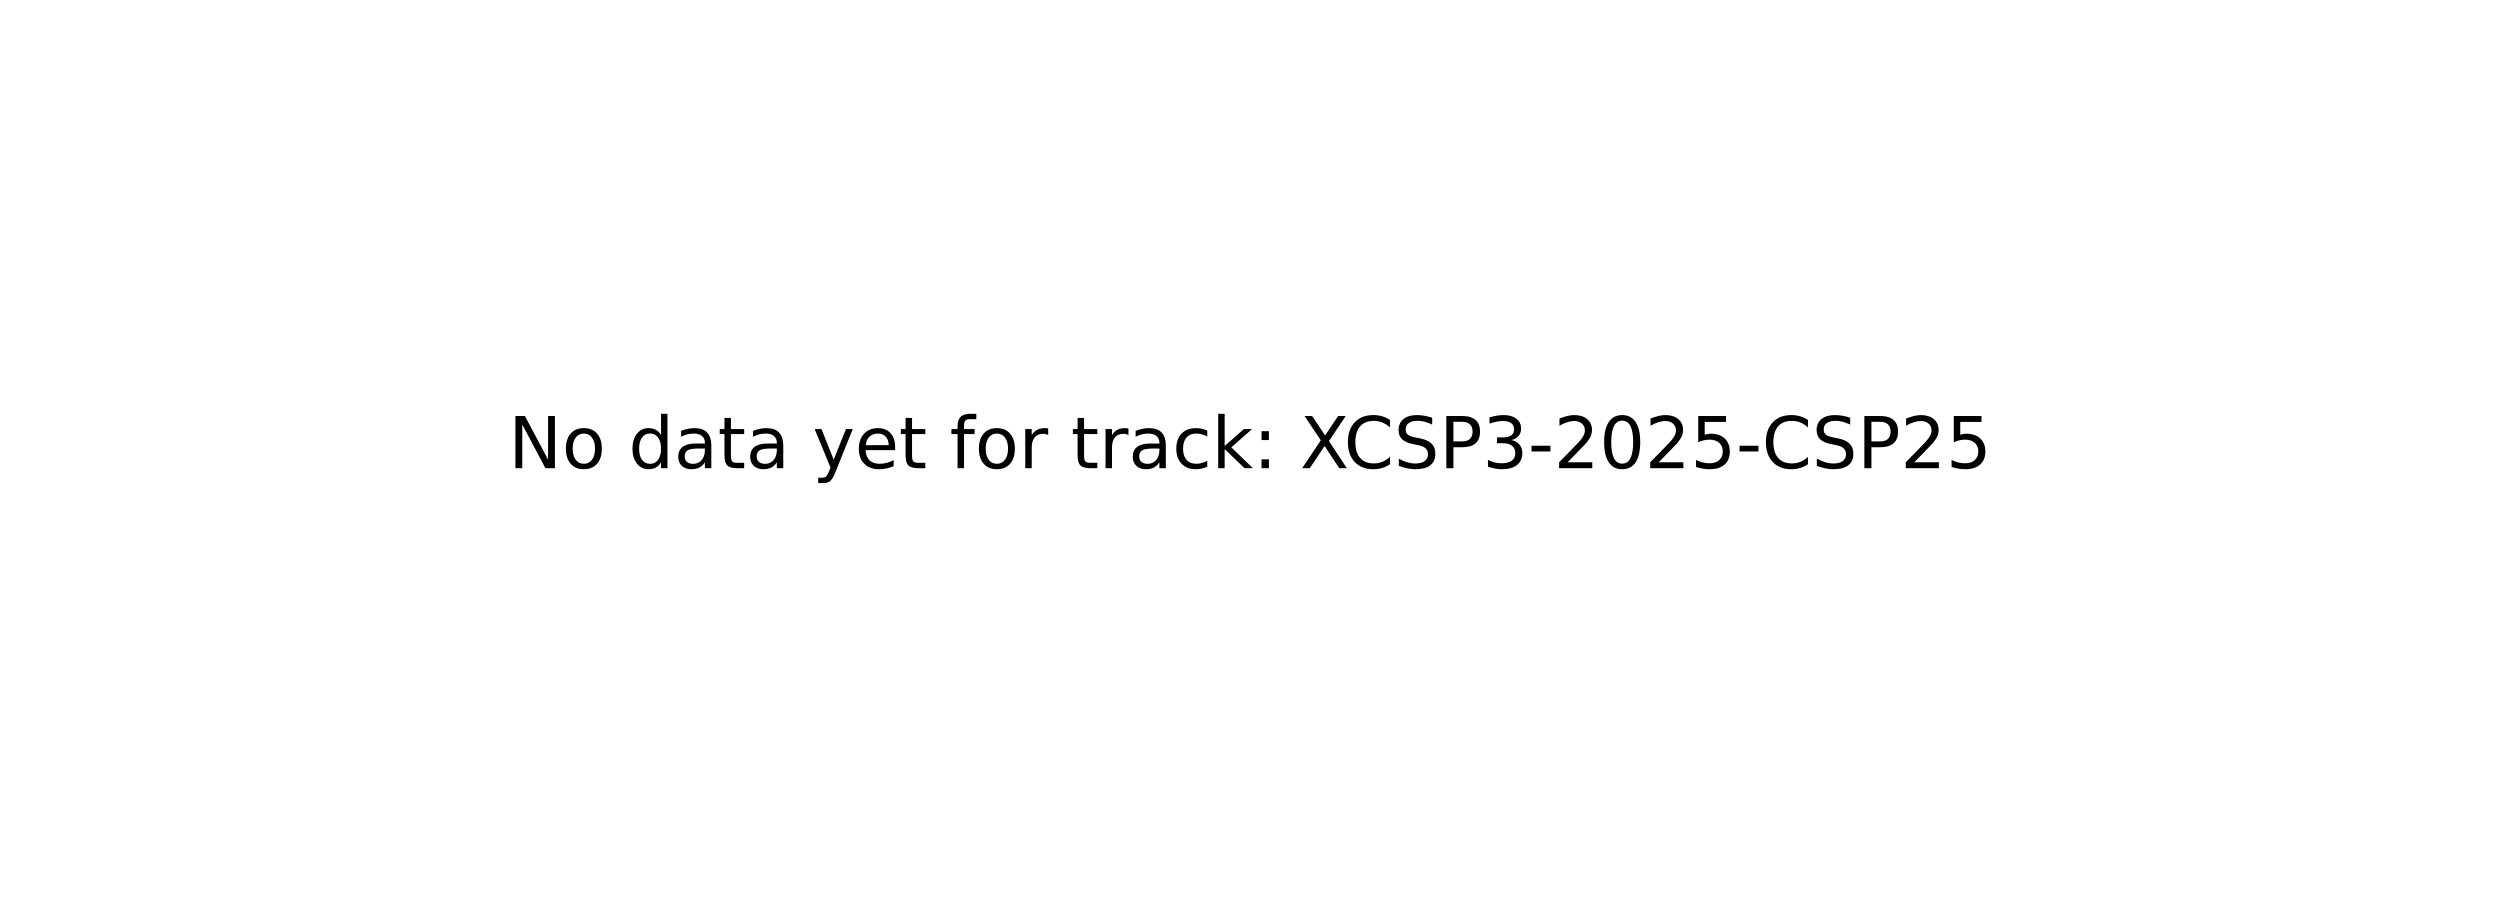
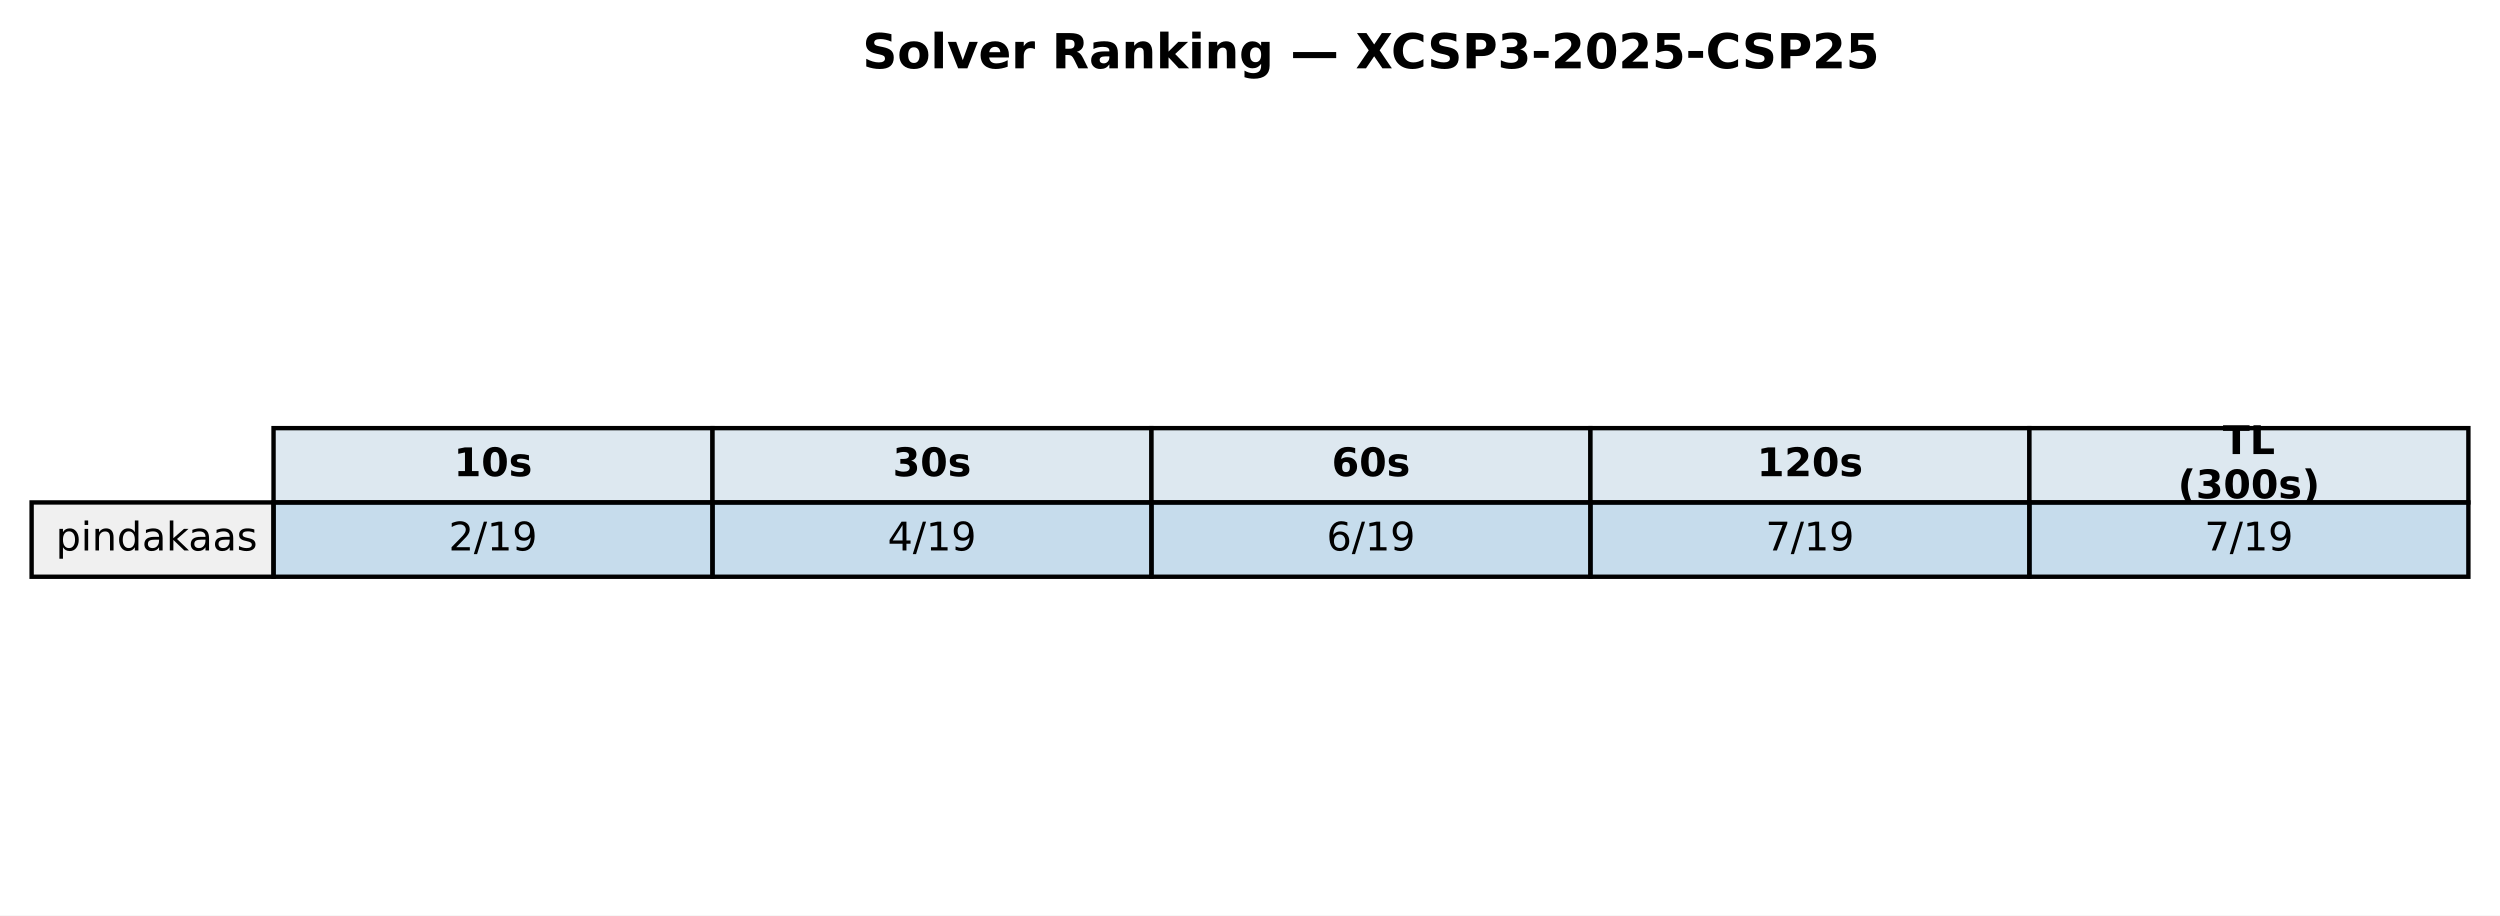
- <svg xmlns="http://www.w3.org/2000/svg" xmlns:xlink="http://www.w3.org/1999/xlink" width="349.2pt" height="125.28pt" viewBox="0 0 349.2 125.28" version="1.1">
+ <svg xmlns="http://www.w3.org/2000/svg" xmlns:xlink="http://www.w3.org/1999/xlink" width="569.414pt" height="208.518pt" viewBox="0 0 569.414 208.518" version="1.1">
  <defs>
    <style type="text/css">*{stroke-linejoin: round; stroke-linecap: butt}</style>
  </defs>
  <g id="figure_1">
    <g id="patch_1">
-       <path d="M 0 125.28  L 349.2 125.28  L 349.2 0  L 0 0  z " style="fill: #ffffff" />
+       <path d="M 0 208.518  L 569.414 208.518  L 569.414 0  L 0 0  z " style="fill: #ffffff" />
    </g>
    <g id="axes_1">
-       <g id="text_1">
-         <g transform="translate(71.0125 65.39938) scale(0.1 -0.1)">
+       <g id="table_1">
+         <g id="patch_2">
+           <path d="M 62.304 114.438  L 162.286 114.438  L 162.286 97.514  L 62.304 97.514  z " style="fill: #dde8f0; stroke: #000000; stroke-linejoin: miter" />
+         </g>
+         <g id="text_1">
+           <g transform="translate(103.3544 108.4594) scale(0.09 -0.09)">
+             <defs>
+               <path id="DejaVuSans-Bold-31" d="M 750 831  L 1813 831  L 1813 3847  L 722 3622  L 722 4441  L 1806 4666  L 2950 4666  L 2950 831  L 4013 831  L 4013 0  L 750 0  L 750 831  z " transform="scale(0.015625)" />
+               <path id="DejaVuSans-Bold-30" d="M 2944 2338  Q 2944 3213 2780 3570  Q 2616 3928 2228 3928  Q 1841 3928 1675 3570  Q 1509 3213 1509 2338  Q 1509 1453 1675 1090  Q 1841 728 2228 728  Q 2613 728 2778 1090  Q 2944 1453 2944 2338  z M 4147 2328  Q 4147 1169 3647 539  Q 3147 -91 2228 -91  Q 1306 -91 806 539  Q 306 1169 306 2328  Q 306 3491 806 4120  Q 1306 4750 2228 4750  Q 3147 4750 3647 4120  Q 4147 3491 4147 2328  z " transform="scale(0.015625)" />
+               <path id="DejaVuSans-Bold-73" d="M 3272 3391  L 3272 2541  Q 2913 2691 2578 2766  Q 2244 2841 1947 2841  Q 1628 2841 1473 2761  Q 1319 2681 1319 2516  Q 1319 2381 1436 2309  Q 1553 2238 1856 2203  L 2053 2175  Q 2913 2066 3209 1816  Q 3506 1566 3506 1031  Q 3506 472 3093 190  Q 2681 -91 1863 -91  Q 1516 -91 1145 -36  Q 775 19 384 128  L 384 978  Q 719 816 1070 734  Q 1422 653 1784 653  Q 2113 653 2278 743  Q 2444 834 2444 1013  Q 2444 1163 2330 1236  Q 2216 1309 1875 1350  L 1678 1375  Q 931 1469 631 1722  Q 331 1975 331 2491  Q 331 3047 712 3315  Q 1094 3584 1881 3584  Q 2191 3584 2531 3537  Q 2872 3491 3272 3391  z " transform="scale(0.015625)" />
+             </defs>
+             <use xlink:href="#DejaVuSans-Bold-31" />
+             <use xlink:href="#DejaVuSans-Bold-30" transform="translate(69.58008 0)" />
+             <use xlink:href="#DejaVuSans-Bold-73" transform="translate(139.1602 0)" />
+           </g>
+         </g>
+         <g id="patch_3">
+           <path d="M 162.286 114.438  L 262.268 114.438  L 262.268 97.514  L 162.286 97.514  z " style="fill: #dde8f0; stroke: #000000; stroke-linejoin: miter" />
+         </g>
+         <g id="text_2">
+           <g transform="translate(203.3365 108.4594) scale(0.09 -0.09)">
+             <defs>
+               <path id="DejaVuSans-Bold-33" d="M 2981 2516  Q 3453 2394 3698 2092  Q 3944 1791 3944 1325  Q 3944 631 3412 270  Q 2881 -91 1863 -91  Q 1503 -91 1142 -33  Q 781 25 428 141  L 428 1069  Q 766 900 1098 814  Q 1431 728 1753 728  Q 2231 728 2486 893  Q 2741 1059 2741 1369  Q 2741 1688 2480 1852  Q 2219 2016 1709 2016  L 1228 2016  L 1228 2791  L 1734 2791  Q 2188 2791 2409 2933  Q 2631 3075 2631 3366  Q 2631 3634 2415 3781  Q 2200 3928 1806 3928  Q 1516 3928 1219 3862  Q 922 3797 628 3669  L 628 4550  Q 984 4650 1334 4700  Q 1684 4750 2022 4750  Q 2931 4750 3382 4451  Q 3834 4153 3834 3553  Q 3834 3144 3618 2883  Q 3403 2622 2981 2516  z " transform="scale(0.015625)" />
+             </defs>
+             <use xlink:href="#DejaVuSans-Bold-33" />
+             <use xlink:href="#DejaVuSans-Bold-30" transform="translate(69.58008 0)" />
+             <use xlink:href="#DejaVuSans-Bold-73" transform="translate(139.1602 0)" />
+           </g>
+         </g>
+         <g id="patch_4">
+           <path d="M 262.268 114.438  L 362.25 114.438  L 362.25 97.514  L 262.268 97.514  z " style="fill: #dde8f0; stroke: #000000; stroke-linejoin: miter" />
+         </g>
+         <g id="text_3">
+           <g transform="translate(303.3186 108.4594) scale(0.09 -0.09)">
+             <defs>
+               <path id="DejaVuSans-Bold-36" d="M 2316 2303  Q 2000 2303 1842 2098  Q 1684 1894 1684 1484  Q 1684 1075 1842 870  Q 2000 666 2316 666  Q 2634 666 2792 870  Q 2950 1075 2950 1484  Q 2950 1894 2792 2098  Q 2634 2303 2316 2303  z M 3803 4544  L 3803 3681  Q 3506 3822 3243 3889  Q 2981 3956 2731 3956  Q 2194 3956 1894 3657  Q 1594 3359 1544 2772  Q 1750 2925 1990 3001  Q 2231 3078 2516 3078  Q 3231 3078 3670 2659  Q 4109 2241 4109 1563  Q 4109 813 3618 361  Q 3128 -91 2303 -91  Q 1394 -91 895 523  Q 397 1138 397 2266  Q 397 3422 980 4083  Q 1563 4744 2578 4744  Q 2900 4744 3203 4694  Q 3506 4644 3803 4544  z " transform="scale(0.015625)" />
+             </defs>
+             <use xlink:href="#DejaVuSans-Bold-36" />
+             <use xlink:href="#DejaVuSans-Bold-30" transform="translate(69.58008 0)" />
+             <use xlink:href="#DejaVuSans-Bold-73" transform="translate(139.1602 0)" />
+           </g>
+         </g>
+         <g id="patch_5">
+           <path d="M 362.25 114.438  L 462.232 114.438  L 462.232 97.514  L 362.25 97.514  z " style="fill: #dde8f0; stroke: #000000; stroke-linejoin: miter" />
+         </g>
+         <g id="text_4">
+           <g transform="translate(400.1697 108.4594) scale(0.09 -0.09)">
+             <defs>
+               <path id="DejaVuSans-Bold-32" d="M 1844 884  L 3897 884  L 3897 0  L 506 0  L 506 884  L 2209 2388  Q 2438 2594 2547 2791  Q 2656 2988 2656 3200  Q 2656 3528 2436 3728  Q 2216 3928 1850 3928  Q 1569 3928 1234 3808  Q 900 3688 519 3450  L 519 4475  Q 925 4609 1322 4679  Q 1719 4750 2100 4750  Q 2938 4750 3402 4381  Q 3866 4013 3866 3353  Q 3866 2972 3669 2642  Q 3472 2313 2841 1759  L 1844 884  z " transform="scale(0.015625)" />
+             </defs>
+             <use xlink:href="#DejaVuSans-Bold-31" />
+             <use xlink:href="#DejaVuSans-Bold-32" transform="translate(69.58008 0)" />
+             <use xlink:href="#DejaVuSans-Bold-30" transform="translate(139.1602 0)" />
+             <use xlink:href="#DejaVuSans-Bold-73" transform="translate(208.7402 0)" />
+           </g>
+         </g>
+         <g id="patch_6">
+           <path d="M 462.232 114.438  L 562.214 114.438  L 562.214 97.514  L 462.232 97.514  z " style="fill: #dde8f0; stroke: #000000; stroke-linejoin: miter" />
+         </g>
+         <g id="text_5">
+           <g transform="translate(506.2858 103.4204) scale(0.09 -0.09)">
+             <defs>
+               <path id="DejaVuSans-Bold-54" d="M 31 4666  L 4331 4666  L 4331 3756  L 2784 3756  L 2784 0  L 1581 0  L 1581 3756  L 31 3756  L 31 4666  z " transform="scale(0.015625)" />
+               <path id="DejaVuSans-Bold-4c" d="M 588 4666  L 1791 4666  L 1791 909  L 3903 909  L 3903 0  L 588 0  L 588 4666  z " transform="scale(0.015625)" />
+             </defs>
+             <use xlink:href="#DejaVuSans-Bold-54" />
+             <use xlink:href="#DejaVuSans-Bold-4c" transform="translate(68.21289 0)" />
+           </g>
+           <g transform="translate(496.0385 113.4984) scale(0.09 -0.09)">
+             <defs>
+               <path id="DejaVuSans-Bold-28" d="M 2413 -844  L 1484 -844  Q 1006 -72 778 623  Q 550 1319 550 2003  Q 550 2688 779 3389  Q 1009 4091 1484 4856  L 2413 4856  Q 2013 4116 1813 3408  Q 1613 2700 1613 2009  Q 1613 1319 1811 609  Q 2009 -100 2413 -844  z " transform="scale(0.015625)" />
+               <path id="DejaVuSans-Bold-29" d="M 513 -844  Q 913 -100 1113 609  Q 1313 1319 1313 2009  Q 1313 2700 1113 3408  Q 913 4116 513 4856  L 1441 4856  Q 1916 4091 2145 3389  Q 2375 2688 2375 2003  Q 2375 1319 2147 623  Q 1919 -72 1441 -844  L 513 -844  z " transform="scale(0.015625)" />
+             </defs>
+             <use xlink:href="#DejaVuSans-Bold-28" />
+             <use xlink:href="#DejaVuSans-Bold-33" transform="translate(45.70312 0)" />
+             <use xlink:href="#DejaVuSans-Bold-30" transform="translate(115.2832 0)" />
+             <use xlink:href="#DejaVuSans-Bold-30" transform="translate(184.8633 0)" />
+             <use xlink:href="#DejaVuSans-Bold-73" transform="translate(254.4434 0)" />
+             <use xlink:href="#DejaVuSans-Bold-29" transform="translate(313.9648 0)" />
+           </g>
+         </g>
+         <g id="patch_7">
+           <path d="M 7.2 131.363  L 62.304 131.363  L 62.304 114.438  L 7.2 114.438  z " style="fill: #f0f0f0; stroke: #000000; stroke-linejoin: miter" />
+         </g>
+         <g id="text_6">
+           <g transform="translate(12.71036 125.3841) scale(0.09 -0.09)">
+             <defs>
+               <path id="DejaVuSans-70" d="M 1159 525  L 1159 -1331  L 581 -1331  L 581 3500  L 1159 3500  L 1159 2969  Q 1341 3281 1617 3432  Q 1894 3584 2278 3584  Q 2916 3584 3314 3078  Q 3713 2572 3713 1747  Q 3713 922 3314 415  Q 2916 -91 2278 -91  Q 1894 -91 1617 61  Q 1341 213 1159 525  z M 3116 1747  Q 3116 2381 2855 2742  Q 2594 3103 2138 3103  Q 1681 3103 1420 2742  Q 1159 2381 1159 1747  Q 1159 1113 1420 752  Q 1681 391 2138 391  Q 2594 391 2855 752  Q 3116 1113 3116 1747  z " transform="scale(0.015625)" />
+               <path id="DejaVuSans-69" d="M 603 3500  L 1178 3500  L 1178 0  L 603 0  L 603 3500  z M 603 4863  L 1178 4863  L 1178 4134  L 603 4134  L 603 4863  z " transform="scale(0.015625)" />
+               <path id="DejaVuSans-6e" d="M 3513 2113  L 3513 0  L 2938 0  L 2938 2094  Q 2938 2591 2744 2837  Q 2550 3084 2163 3084  Q 1697 3084 1428 2787  Q 1159 2491 1159 1978  L 1159 0  L 581 0  L 581 3500  L 1159 3500  L 1159 2956  Q 1366 3272 1645 3428  Q 1925 3584 2291 3584  Q 2894 3584 3203 3211  Q 3513 2838 3513 2113  z " transform="scale(0.015625)" />
+               <path id="DejaVuSans-64" d="M 2906 2969  L 2906 4863  L 3481 4863  L 3481 0  L 2906 0  L 2906 525  Q 2725 213 2448 61  Q 2172 -91 1784 -91  Q 1150 -91 751 415  Q 353 922 353 1747  Q 353 2572 751 3078  Q 1150 3584 1784 3584  Q 2172 3584 2448 3432  Q 2725 3281 2906 2969  z M 947 1747  Q 947 1113 1208 752  Q 1469 391 1925 391  Q 2381 391 2643 752  Q 2906 1113 2906 1747  Q 2906 2381 2643 2742  Q 2381 3103 1925 3103  Q 1469 3103 1208 2742  Q 947 2381 947 1747  z " transform="scale(0.015625)" />
+               <path id="DejaVuSans-61" d="M 2194 1759  Q 1497 1759 1228 1600  Q 959 1441 959 1056  Q 959 750 1161 570  Q 1363 391 1709 391  Q 2188 391 2477 730  Q 2766 1069 2766 1631  L 2766 1759  L 2194 1759  z M 3341 1997  L 3341 0  L 2766 0  L 2766 531  Q 2569 213 2275 61  Q 1981 -91 1556 -91  Q 1019 -91 701 211  Q 384 513 384 1019  Q 384 1609 779 1909  Q 1175 2209 1959 2209  L 2766 2209  L 2766 2266  Q 2766 2663 2505 2880  Q 2244 3097 1772 3097  Q 1472 3097 1187 3025  Q 903 2953 641 2809  L 641 3341  Q 956 3463 1253 3523  Q 1550 3584 1831 3584  Q 2591 3584 2966 3190  Q 3341 2797 3341 1997  z " transform="scale(0.015625)" />
+               <path id="DejaVuSans-6b" d="M 581 4863  L 1159 4863  L 1159 1991  L 2875 3500  L 3609 3500  L 1753 1863  L 3688 0  L 2938 0  L 1159 1709  L 1159 0  L 581 0  L 581 4863  z " transform="scale(0.015625)" />
+               <path id="DejaVuSans-73" d="M 2834 3397  L 2834 2853  Q 2591 2978 2328 3040  Q 2066 3103 1784 3103  Q 1356 3103 1142 2972  Q 928 2841 928 2578  Q 928 2378 1081 2264  Q 1234 2150 1697 2047  L 1894 2003  Q 2506 1872 2764 1633  Q 3022 1394 3022 966  Q 3022 478 2636 193  Q 2250 -91 1575 -91  Q 1294 -91 989 -36  Q 684 19 347 128  L 347 722  Q 666 556 975 473  Q 1284 391 1588 391  Q 1994 391 2212 530  Q 2431 669 2431 922  Q 2431 1156 2273 1281  Q 2116 1406 1581 1522  L 1381 1569  Q 847 1681 609 1914  Q 372 2147 372 2553  Q 372 3047 722 3315  Q 1072 3584 1716 3584  Q 2034 3584 2315 3537  Q 2597 3491 2834 3397  z " transform="scale(0.015625)" />
+             </defs>
+             <use xlink:href="#DejaVuSans-70" />
+             <use xlink:href="#DejaVuSans-69" transform="translate(63.47656 0)" />
+             <use xlink:href="#DejaVuSans-6e" transform="translate(91.25977 0)" />
+             <use xlink:href="#DejaVuSans-64" transform="translate(154.6387 0)" />
+             <use xlink:href="#DejaVuSans-61" transform="translate(218.1152 0)" />
+             <use xlink:href="#DejaVuSans-6b" transform="translate(279.3945 0)" />
+             <use xlink:href="#DejaVuSans-61" transform="translate(335.5547 0)" />
+             <use xlink:href="#DejaVuSans-61" transform="translate(396.834 0)" />
+             <use xlink:href="#DejaVuSans-73" transform="translate(458.1133 0)" />
+           </g>
+         </g>
+         <g id="patch_8">
+           <path d="M 62.304 131.363  L 162.286 131.363  L 162.286 114.438  L 62.304 114.438  z " style="fill: #1f77b4; fill-opacity: 0.25; stroke: #000000; stroke-linejoin: miter" />
+         </g>
+         <g id="text_7">
+           <g transform="translate(102.1894 125.3841) scale(0.09 -0.09)">
+             <defs>
+               <path id="DejaVuSans-32" d="M 1228 531  L 3431 531  L 3431 0  L 469 0  L 469 531  Q 828 903 1448 1529  Q 2069 2156 2228 2338  Q 2531 2678 2651 2914  Q 2772 3150 2772 3378  Q 2772 3750 2511 3984  Q 2250 4219 1831 4219  Q 1534 4219 1204 4116  Q 875 4013 500 3803  L 500 4441  Q 881 4594 1212 4672  Q 1544 4750 1819 4750  Q 2544 4750 2975 4387  Q 3406 4025 3406 3419  Q 3406 3131 3298 2873  Q 3191 2616 2906 2266  Q 2828 2175 2409 1742  Q 1991 1309 1228 531  z " transform="scale(0.015625)" />
+               <path id="DejaVuSans-2f" d="M 1625 4666  L 2156 4666  L 531 -594  L 0 -594  L 1625 4666  z " transform="scale(0.015625)" />
+               <path id="DejaVuSans-31" d="M 794 531  L 1825 531  L 1825 4091  L 703 3866  L 703 4441  L 1819 4666  L 2450 4666  L 2450 531  L 3481 531  L 3481 0  L 794 0  L 794 531  z " transform="scale(0.015625)" />
+               <path id="DejaVuSans-39" d="M 703 97  L 703 672  Q 941 559 1184 500  Q 1428 441 1663 441  Q 2288 441 2617 861  Q 2947 1281 2994 2138  Q 2813 1869 2534 1725  Q 2256 1581 1919 1581  Q 1219 1581 811 2004  Q 403 2428 403 3163  Q 403 3881 828 4315  Q 1253 4750 1959 4750  Q 2769 4750 3195 4129  Q 3622 3509 3622 2328  Q 3622 1225 3098 567  Q 2575 -91 1691 -91  Q 1453 -91 1209 -44  Q 966 3 703 97  z M 1959 2075  Q 2384 2075 2632 2365  Q 2881 2656 2881 3163  Q 2881 3666 2632 3958  Q 2384 4250 1959 4250  Q 1534 4250 1286 3958  Q 1038 3666 1038 3163  Q 1038 2656 1286 2365  Q 1534 2075 1959 2075  z " transform="scale(0.015625)" />
+             </defs>
+             <use xlink:href="#DejaVuSans-32" />
+             <use xlink:href="#DejaVuSans-2f" transform="translate(63.62305 0)" />
+             <use xlink:href="#DejaVuSans-31" transform="translate(97.31445 0)" />
+             <use xlink:href="#DejaVuSans-39" transform="translate(160.9375 0)" />
+           </g>
+         </g>
+         <g id="patch_9">
+           <path d="M 162.286 131.363  L 262.268 131.363  L 262.268 114.438  L 162.286 114.438  z " style="fill: #1f77b4; fill-opacity: 0.25; stroke: #000000; stroke-linejoin: miter" />
+         </g>
+         <g id="text_8">
+           <g transform="translate(202.1714 125.3841) scale(0.09 -0.09)">
+             <defs>
+               <path id="DejaVuSans-34" d="M 2419 4116  L 825 1625  L 2419 1625  L 2419 4116  z M 2253 4666  L 3047 4666  L 3047 1625  L 3713 1625  L 3713 1100  L 3047 1100  L 3047 0  L 2419 0  L 2419 1100  L 313 1100  L 313 1709  L 2253 4666  z " transform="scale(0.015625)" />
+             </defs>
+             <use xlink:href="#DejaVuSans-34" />
+             <use xlink:href="#DejaVuSans-2f" transform="translate(63.62305 0)" />
+             <use xlink:href="#DejaVuSans-31" transform="translate(97.31445 0)" />
+             <use xlink:href="#DejaVuSans-39" transform="translate(160.9375 0)" />
+           </g>
+         </g>
+         <g id="patch_10">
+           <path d="M 262.268 131.363  L 362.25 131.363  L 362.25 114.438  L 262.268 114.438  z " style="fill: #1f77b4; fill-opacity: 0.25; stroke: #000000; stroke-linejoin: miter" />
+         </g>
+         <g id="text_9">
+           <g transform="translate(302.1535 125.3841) scale(0.09 -0.09)">
+             <defs>
+               <path id="DejaVuSans-36" d="M 2113 2584  Q 1688 2584 1439 2293  Q 1191 2003 1191 1497  Q 1191 994 1439 701  Q 1688 409 2113 409  Q 2538 409 2786 701  Q 3034 994 3034 1497  Q 3034 2003 2786 2293  Q 2538 2584 2113 2584  z M 3366 4563  L 3366 3988  Q 3128 4100 2886 4159  Q 2644 4219 2406 4219  Q 1781 4219 1451 3797  Q 1122 3375 1075 2522  Q 1259 2794 1537 2939  Q 1816 3084 2150 3084  Q 2853 3084 3261 2657  Q 3669 2231 3669 1497  Q 3669 778 3244 343  Q 2819 -91 2113 -91  Q 1303 -91 875 529  Q 447 1150 447 2328  Q 447 3434 972 4092  Q 1497 4750 2381 4750  Q 2619 4750 2861 4703  Q 3103 4656 3366 4563  z " transform="scale(0.015625)" />
+             </defs>
+             <use xlink:href="#DejaVuSans-36" />
+             <use xlink:href="#DejaVuSans-2f" transform="translate(63.62305 0)" />
+             <use xlink:href="#DejaVuSans-31" transform="translate(97.31445 0)" />
+             <use xlink:href="#DejaVuSans-39" transform="translate(160.9375 0)" />
+           </g>
+         </g>
+         <g id="patch_11">
+           <path d="M 362.25 131.363  L 462.232 131.363  L 462.232 114.438  L 362.25 114.438  z " style="fill: #1f77b4; fill-opacity: 0.25; stroke: #000000; stroke-linejoin: miter" />
+         </g>
+         <g id="text_10">
+           <g transform="translate(402.1356 125.3841) scale(0.09 -0.09)">
+             <defs>
+               <path id="DejaVuSans-37" d="M 525 4666  L 3525 4666  L 3525 4397  L 1831 0  L 1172 0  L 2766 4134  L 525 4134  L 525 4666  z " transform="scale(0.015625)" />
+             </defs>
+             <use xlink:href="#DejaVuSans-37" />
+             <use xlink:href="#DejaVuSans-2f" transform="translate(63.62305 0)" />
+             <use xlink:href="#DejaVuSans-31" transform="translate(97.31445 0)" />
+             <use xlink:href="#DejaVuSans-39" transform="translate(160.9375 0)" />
+           </g>
+         </g>
+         <g id="patch_12">
+           <path d="M 462.232 131.363  L 562.214 131.363  L 562.214 114.438  L 462.232 114.438  z " style="fill: #1f77b4; fill-opacity: 0.25; stroke: #000000; stroke-linejoin: miter" />
+         </g>
+         <g id="text_11">
+           <g transform="translate(502.1177 125.3841) scale(0.09 -0.09)">
+             <use xlink:href="#DejaVuSans-37" />
+             <use xlink:href="#DejaVuSans-2f" transform="translate(63.62305 0)" />
+             <use xlink:href="#DejaVuSans-31" transform="translate(97.31445 0)" />
+             <use xlink:href="#DejaVuSans-39" transform="translate(160.9375 0)" />
+           </g>
+         </g>
+       </g>
+       <g id="text_12">
+         <g transform="translate(196.4477 15.55828) scale(0.11 -0.11)">
          <defs>
-             <path id="DejaVuSans-4e" d="M 628 4666  L 1478 4666  L 3547 763  L 3547 4666  L 4159 4666  L 4159 0  L 3309 0  L 1241 3903  L 1241 0  L 628 0  L 628 4666  z " transform="scale(0.015625)" />
-             <path id="DejaVuSans-6f" d="M 1959 3097  Q 1497 3097 1228 2736  Q 959 2375 959 1747  Q 959 1119 1226 758  Q 1494 397 1959 397  Q 2419 397 2687 759  Q 2956 1122 2956 1747  Q 2956 2369 2687 2733  Q 2419 3097 1959 3097  z M 1959 3584  Q 2709 3584 3137 3096  Q 3566 2609 3566 1747  Q 3566 888 3137 398  Q 2709 -91 1959 -91  Q 1206 -91 779 398  Q 353 888 353 1747  Q 353 2609 779 3096  Q 1206 3584 1959 3584  z " transform="scale(0.015625)" />
-             <path id="DejaVuSans-20" transform="scale(0.015625)" />
-             <path id="DejaVuSans-64" d="M 2906 2969  L 2906 4863  L 3481 4863  L 3481 0  L 2906 0  L 2906 525  Q 2725 213 2448 61  Q 2172 -91 1784 -91  Q 1150 -91 751 415  Q 353 922 353 1747  Q 353 2572 751 3078  Q 1150 3584 1784 3584  Q 2172 3584 2448 3432  Q 2725 3281 2906 2969  z M 947 1747  Q 947 1113 1208 752  Q 1469 391 1925 391  Q 2381 391 2643 752  Q 2906 1113 2906 1747  Q 2906 2381 2643 2742  Q 2381 3103 1925 3103  Q 1469 3103 1208 2742  Q 947 2381 947 1747  z " transform="scale(0.015625)" />
-             <path id="DejaVuSans-61" d="M 2194 1759  Q 1497 1759 1228 1600  Q 959 1441 959 1056  Q 959 750 1161 570  Q 1363 391 1709 391  Q 2188 391 2477 730  Q 2766 1069 2766 1631  L 2766 1759  L 2194 1759  z M 3341 1997  L 3341 0  L 2766 0  L 2766 531  Q 2569 213 2275 61  Q 1981 -91 1556 -91  Q 1019 -91 701 211  Q 384 513 384 1019  Q 384 1609 779 1909  Q 1175 2209 1959 2209  L 2766 2209  L 2766 2266  Q 2766 2663 2505 2880  Q 2244 3097 1772 3097  Q 1472 3097 1187 3025  Q 903 2953 641 2809  L 641 3341  Q 956 3463 1253 3523  Q 1550 3584 1831 3584  Q 2591 3584 2966 3190  Q 3341 2797 3341 1997  z " transform="scale(0.015625)" />
-             <path id="DejaVuSans-74" d="M 1172 4494  L 1172 3500  L 2356 3500  L 2356 3053  L 1172 3053  L 1172 1153  Q 1172 725 1289 603  Q 1406 481 1766 481  L 2356 481  L 2356 0  L 1766 0  Q 1100 0 847 248  Q 594 497 594 1153  L 594 3053  L 172 3053  L 172 3500  L 594 3500  L 594 4494  L 1172 4494  z " transform="scale(0.015625)" />
-             <path id="DejaVuSans-79" d="M 2059 -325  Q 1816 -950 1584 -1140  Q 1353 -1331 966 -1331  L 506 -1331  L 506 -850  L 844 -850  Q 1081 -850 1212 -737  Q 1344 -625 1503 -206  L 1606 56  L 191 3500  L 800 3500  L 1894 763  L 2988 3500  L 3597 3500  L 2059 -325  z " transform="scale(0.015625)" />
-             <path id="DejaVuSans-65" d="M 3597 1894  L 3597 1613  L 953 1613  Q 991 1019 1311 708  Q 1631 397 2203 397  Q 2534 397 2845 478  Q 3156 559 3463 722  L 3463 178  Q 3153 47 2828 -22  Q 2503 -91 2169 -91  Q 1331 -91 842 396  Q 353 884 353 1716  Q 353 2575 817 3079  Q 1281 3584 2069 3584  Q 2775 3584 3186 3129  Q 3597 2675 3597 1894  z M 3022 2063  Q 3016 2534 2758 2815  Q 2500 3097 2075 3097  Q 1594 3097 1305 2825  Q 1016 2553 972 2059  L 3022 2063  z " transform="scale(0.015625)" />
-             <path id="DejaVuSans-66" d="M 2375 4863  L 2375 4384  L 1825 4384  Q 1516 4384 1395 4259  Q 1275 4134 1275 3809  L 1275 3500  L 2222 3500  L 2222 3053  L 1275 3053  L 1275 0  L 697 0  L 697 3053  L 147 3053  L 147 3500  L 697 3500  L 697 3744  Q 697 4328 969 4595  Q 1241 4863 1831 4863  L 2375 4863  z " transform="scale(0.015625)" />
-             <path id="DejaVuSans-72" d="M 2631 2963  Q 2534 3019 2420 3045  Q 2306 3072 2169 3072  Q 1681 3072 1420 2755  Q 1159 2438 1159 1844  L 1159 0  L 581 0  L 581 3500  L 1159 3500  L 1159 2956  Q 1341 3275 1631 3429  Q 1922 3584 2338 3584  Q 2397 3584 2469 3576  Q 2541 3569 2628 3553  L 2631 2963  z " transform="scale(0.015625)" />
-             <path id="DejaVuSans-63" d="M 3122 3366  L 3122 2828  Q 2878 2963 2633 3030  Q 2388 3097 2138 3097  Q 1578 3097 1268 2742  Q 959 2388 959 1747  Q 959 1106 1268 751  Q 1578 397 2138 397  Q 2388 397 2633 464  Q 2878 531 3122 666  L 3122 134  Q 2881 22 2623 -34  Q 2366 -91 2075 -91  Q 1284 -91 818 406  Q 353 903 353 1747  Q 353 2603 823 3093  Q 1294 3584 2113 3584  Q 2378 3584 2631 3529  Q 2884 3475 3122 3366  z " transform="scale(0.015625)" />
-             <path id="DejaVuSans-6b" d="M 581 4863  L 1159 4863  L 1159 1991  L 2875 3500  L 3609 3500  L 1753 1863  L 3688 0  L 2938 0  L 1159 1709  L 1159 0  L 581 0  L 581 4863  z " transform="scale(0.015625)" />
-             <path id="DejaVuSans-3a" d="M 750 794  L 1409 794  L 1409 0  L 750 0  L 750 794  z M 750 3309  L 1409 3309  L 1409 2516  L 750 2516  L 750 3309  z " transform="scale(0.015625)" />
-             <path id="DejaVuSans-58" d="M 403 4666  L 1081 4666  L 2241 2931  L 3406 4666  L 4084 4666  L 2584 2425  L 4184 0  L 3506 0  L 2194 1984  L 872 0  L 191 0  L 1856 2491  L 403 4666  z " transform="scale(0.015625)" />
-             <path id="DejaVuSans-43" d="M 4122 4306  L 4122 3641  Q 3803 3938 3442 4084  Q 3081 4231 2675 4231  Q 1875 4231 1450 3742  Q 1025 3253 1025 2328  Q 1025 1406 1450 917  Q 1875 428 2675 428  Q 3081 428 3442 575  Q 3803 722 4122 1019  L 4122 359  Q 3791 134 3420 21  Q 3050 -91 2638 -91  Q 1578 -91 968 557  Q 359 1206 359 2328  Q 359 3453 968 4101  Q 1578 4750 2638 4750  Q 3056 4750 3426 4639  Q 3797 4528 4122 4306  z " transform="scale(0.015625)" />
-             <path id="DejaVuSans-53" d="M 3425 4513  L 3425 3897  Q 3066 4069 2747 4153  Q 2428 4238 2131 4238  Q 1616 4238 1336 4038  Q 1056 3838 1056 3469  Q 1056 3159 1242 3001  Q 1428 2844 1947 2747  L 2328 2669  Q 3034 2534 3370 2195  Q 3706 1856 3706 1288  Q 3706 609 3251 259  Q 2797 -91 1919 -91  Q 1588 -91 1214 -16  Q 841 59 441 206  L 441 856  Q 825 641 1194 531  Q 1563 422 1919 422  Q 2459 422 2753 634  Q 3047 847 3047 1241  Q 3047 1584 2836 1778  Q 2625 1972 2144 2069  L 1759 2144  Q 1053 2284 737 2584  Q 422 2884 422 3419  Q 422 4038 858 4394  Q 1294 4750 2059 4750  Q 2388 4750 2728 4690  Q 3069 4631 3425 4513  z " transform="scale(0.015625)" />
-             <path id="DejaVuSans-50" d="M 1259 4147  L 1259 2394  L 2053 2394  Q 2494 2394 2734 2622  Q 2975 2850 2975 3272  Q 2975 3691 2734 3919  Q 2494 4147 2053 4147  L 1259 4147  z M 628 4666  L 2053 4666  Q 2838 4666 3239 4311  Q 3641 3956 3641 3272  Q 3641 2581 3239 2228  Q 2838 1875 2053 1875  L 1259 1875  L 1259 0  L 628 0  L 628 4666  z " transform="scale(0.015625)" />
-             <path id="DejaVuSans-33" d="M 2597 2516  Q 3050 2419 3304 2112  Q 3559 1806 3559 1356  Q 3559 666 3084 287  Q 2609 -91 1734 -91  Q 1441 -91 1130 -33  Q 819 25 488 141  L 488 750  Q 750 597 1062 519  Q 1375 441 1716 441  Q 2309 441 2620 675  Q 2931 909 2931 1356  Q 2931 1769 2642 2001  Q 2353 2234 1838 2234  L 1294 2234  L 1294 2753  L 1863 2753  Q 2328 2753 2575 2939  Q 2822 3125 2822 3475  Q 2822 3834 2567 4026  Q 2313 4219 1838 4219  Q 1578 4219 1281 4162  Q 984 4106 628 3988  L 628 4550  Q 988 4650 1302 4700  Q 1616 4750 1894 4750  Q 2613 4750 3031 4423  Q 3450 4097 3450 3541  Q 3450 3153 3228 2886  Q 3006 2619 2597 2516  z " transform="scale(0.015625)" />
-             <path id="DejaVuSans-2d" d="M 313 2009  L 1997 2009  L 1997 1497  L 313 1497  L 313 2009  z " transform="scale(0.015625)" />
-             <path id="DejaVuSans-32" d="M 1228 531  L 3431 531  L 3431 0  L 469 0  L 469 531  Q 828 903 1448 1529  Q 2069 2156 2228 2338  Q 2531 2678 2651 2914  Q 2772 3150 2772 3378  Q 2772 3750 2511 3984  Q 2250 4219 1831 4219  Q 1534 4219 1204 4116  Q 875 4013 500 3803  L 500 4441  Q 881 4594 1212 4672  Q 1544 4750 1819 4750  Q 2544 4750 2975 4387  Q 3406 4025 3406 3419  Q 3406 3131 3298 2873  Q 3191 2616 2906 2266  Q 2828 2175 2409 1742  Q 1991 1309 1228 531  z " transform="scale(0.015625)" />
-             <path id="DejaVuSans-30" d="M 2034 4250  Q 1547 4250 1301 3770  Q 1056 3291 1056 2328  Q 1056 1369 1301 889  Q 1547 409 2034 409  Q 2525 409 2770 889  Q 3016 1369 3016 2328  Q 3016 3291 2770 3770  Q 2525 4250 2034 4250  z M 2034 4750  Q 2819 4750 3233 4129  Q 3647 3509 3647 2328  Q 3647 1150 3233 529  Q 2819 -91 2034 -91  Q 1250 -91 836 529  Q 422 1150 422 2328  Q 422 3509 836 4129  Q 1250 4750 2034 4750  z " transform="scale(0.015625)" />
-             <path id="DejaVuSans-35" d="M 691 4666  L 3169 4666  L 3169 4134  L 1269 4134  L 1269 2991  Q 1406 3038 1543 3061  Q 1681 3084 1819 3084  Q 2600 3084 3056 2656  Q 3513 2228 3513 1497  Q 3513 744 3044 326  Q 2575 -91 1722 -91  Q 1428 -91 1123 -41  Q 819 9 494 109  L 494 744  Q 775 591 1075 516  Q 1375 441 1709 441  Q 2250 441 2565 725  Q 2881 1009 2881 1497  Q 2881 1984 2565 2268  Q 2250 2553 1709 2553  Q 1456 2553 1204 2497  Q 953 2441 691 2322  L 691 4666  z " transform="scale(0.015625)" />
+             <path id="DejaVuSans-Bold-53" d="M 3834 4519  L 3834 3531  Q 3450 3703 3084 3790  Q 2719 3878 2394 3878  Q 1963 3878 1756 3759  Q 1550 3641 1550 3391  Q 1550 3203 1689 3098  Q 1828 2994 2194 2919  L 2706 2816  Q 3484 2659 3812 2340  Q 4141 2022 4141 1434  Q 4141 663 3683 286  Q 3225 -91 2284 -91  Q 1841 -91 1394 -6  Q 947 78 500 244  L 500 1259  Q 947 1022 1364 901  Q 1781 781 2169 781  Q 2563 781 2772 912  Q 2981 1044 2981 1288  Q 2981 1506 2839 1625  Q 2697 1744 2272 1838  L 1806 1941  Q 1106 2091 782 2419  Q 459 2747 459 3303  Q 459 4000 909 4375  Q 1359 4750 2203 4750  Q 2588 4750 2994 4692  Q 3400 4634 3834 4519  z " transform="scale(0.015625)" />
+             <path id="DejaVuSans-Bold-6f" d="M 2203 2784  Q 1831 2784 1636 2517  Q 1441 2250 1441 1747  Q 1441 1244 1636 976  Q 1831 709 2203 709  Q 2569 709 2762 976  Q 2956 1244 2956 1747  Q 2956 2250 2762 2517  Q 2569 2784 2203 2784  z M 2203 3584  Q 3106 3584 3614 3096  Q 4122 2609 4122 1747  Q 4122 884 3614 396  Q 3106 -91 2203 -91  Q 1297 -91 786 396  Q 275 884 275 1747  Q 275 2609 786 3096  Q 1297 3584 2203 3584  z " transform="scale(0.015625)" />
+             <path id="DejaVuSans-Bold-6c" d="M 538 4863  L 1656 4863  L 1656 0  L 538 0  L 538 4863  z " transform="scale(0.015625)" />
+             <path id="DejaVuSans-Bold-76" d="M 97 3500  L 1216 3500  L 2088 1081  L 2956 3500  L 4078 3500  L 2700 0  L 1472 0  L 97 3500  z " transform="scale(0.015625)" />
+             <path id="DejaVuSans-Bold-65" d="M 4031 1759  L 4031 1441  L 1416 1441  Q 1456 1047 1700 850  Q 1944 653 2381 653  Q 2734 653 3104 758  Q 3475 863 3866 1075  L 3866 213  Q 3469 63 3072 -14  Q 2675 -91 2278 -91  Q 1328 -91 801 392  Q 275 875 275 1747  Q 275 2603 792 3093  Q 1309 3584 2216 3584  Q 3041 3584 3536 3087  Q 4031 2591 4031 1759  z M 2881 2131  Q 2881 2450 2695 2645  Q 2509 2841 2209 2841  Q 1884 2841 1681 2658  Q 1478 2475 1428 2131  L 2881 2131  z " transform="scale(0.015625)" />
+             <path id="DejaVuSans-Bold-72" d="M 3138 2547  Q 2991 2616 2845 2648  Q 2700 2681 2553 2681  Q 2122 2681 1889 2404  Q 1656 2128 1656 1613  L 1656 0  L 538 0  L 538 3500  L 1656 3500  L 1656 2925  Q 1872 3269 2151 3426  Q 2431 3584 2822 3584  Q 2878 3584 2943 3579  Q 3009 3575 3134 3559  L 3138 2547  z " transform="scale(0.015625)" />
+             <path id="DejaVuSans-Bold-20" transform="scale(0.015625)" />
+             <path id="DejaVuSans-Bold-52" d="M 2297 2597  Q 2675 2597 2839 2737  Q 3003 2878 3003 3200  Q 3003 3519 2839 3656  Q 2675 3794 2297 3794  L 1791 3794  L 1791 2597  L 2297 2597  z M 1791 1766  L 1791 0  L 588 0  L 588 4666  L 2425 4666  Q 3347 4666 3776 4356  Q 4206 4047 4206 3378  Q 4206 2916 3982 2619  Q 3759 2322 3309 2181  Q 3556 2125 3751 1926  Q 3947 1728 4147 1325  L 4800 0  L 3519 0  L 2950 1159  Q 2778 1509 2601 1637  Q 2425 1766 2131 1766  L 1791 1766  z " transform="scale(0.015625)" />
+             <path id="DejaVuSans-Bold-61" d="M 2106 1575  Q 1756 1575 1579 1456  Q 1403 1338 1403 1106  Q 1403 894 1545 773  Q 1688 653 1941 653  Q 2256 653 2472 879  Q 2688 1106 2688 1447  L 2688 1575  L 2106 1575  z M 3816 1997  L 3816 0  L 2688 0  L 2688 519  Q 2463 200 2181 54  Q 1900 -91 1497 -91  Q 953 -91 614 226  Q 275 544 275 1050  Q 275 1666 698 1953  Q 1122 2241 2028 2241  L 2688 2241  L 2688 2328  Q 2688 2594 2478 2717  Q 2269 2841 1825 2841  Q 1466 2841 1156 2769  Q 847 2697 581 2553  L 581 3406  Q 941 3494 1303 3539  Q 1666 3584 2028 3584  Q 2975 3584 3395 3211  Q 3816 2838 3816 1997  z " transform="scale(0.015625)" />
+             <path id="DejaVuSans-Bold-6e" d="M 4056 2131  L 4056 0  L 2931 0  L 2931 347  L 2931 1631  Q 2931 2084 2911 2256  Q 2891 2428 2841 2509  Q 2775 2619 2662 2680  Q 2550 2741 2406 2741  Q 2056 2741 1856 2470  Q 1656 2200 1656 1722  L 1656 0  L 538 0  L 538 3500  L 1656 3500  L 1656 2988  Q 1909 3294 2193 3439  Q 2478 3584 2822 3584  Q 3428 3584 3742 3212  Q 4056 2841 4056 2131  z " transform="scale(0.015625)" />
+             <path id="DejaVuSans-Bold-6b" d="M 538 4863  L 1656 4863  L 1656 2216  L 2944 3500  L 4244 3500  L 2534 1894  L 4378 0  L 3022 0  L 1656 1459  L 1656 0  L 538 0  L 538 4863  z " transform="scale(0.015625)" />
+             <path id="DejaVuSans-Bold-69" d="M 538 3500  L 1656 3500  L 1656 0  L 538 0  L 538 3500  z M 538 4863  L 1656 4863  L 1656 3950  L 538 3950  L 538 4863  z " transform="scale(0.015625)" />
+             <path id="DejaVuSans-Bold-67" d="M 2919 594  Q 2688 288 2409 144  Q 2131 0 1766 0  Q 1125 0 706 504  Q 288 1009 288 1791  Q 288 2575 706 3076  Q 1125 3578 1766 3578  Q 2131 3578 2409 3434  Q 2688 3291 2919 2981  L 2919 3500  L 4044 3500  L 4044 353  Q 4044 -491 3511 -936  Q 2978 -1381 1966 -1381  Q 1638 -1381 1331 -1331  Q 1025 -1281 716 -1178  L 716 -306  Q 1009 -475 1290 -558  Q 1572 -641 1856 -641  Q 2406 -641 2662 -400  Q 2919 -159 2919 353  L 2919 594  z M 2181 2772  Q 1834 2772 1640 2515  Q 1447 2259 1447 1791  Q 1447 1309 1634 1061  Q 1822 813 2181 813  Q 2531 813 2725 1069  Q 2919 1325 2919 1791  Q 2919 2259 2725 2515  Q 2531 2772 2181 2772  z " transform="scale(0.015625)" />
+             <path id="DejaVuSans-Bold-2014" d="M 344 2156  L 6056 2156  L 6056 1350  L 344 1350  L 344 2156  z " transform="scale(0.015625)" />
+             <path id="DejaVuSans-Bold-58" d="M 3188 2381  L 4806 0  L 3553 0  L 2463 1594  L 1381 0  L 122 0  L 1741 2381  L 184 4666  L 1441 4666  L 2463 3163  L 3481 4666  L 4744 4666  L 3188 2381  z " transform="scale(0.015625)" />
+             <path id="DejaVuSans-Bold-43" d="M 4288 256  Q 3956 84 3597 -3  Q 3238 -91 2847 -91  Q 1681 -91 1000 561  Q 319 1213 319 2328  Q 319 3447 1000 4098  Q 1681 4750 2847 4750  Q 3238 4750 3597 4662  Q 3956 4575 4288 4403  L 4288 3438  Q 3953 3666 3628 3772  Q 3303 3878 2944 3878  Q 2300 3878 1931 3465  Q 1563 3053 1563 2328  Q 1563 1606 1931 1193  Q 2300 781 2944 781  Q 3303 781 3628 887  Q 3953 994 4288 1222  L 4288 256  z " transform="scale(0.015625)" />
+             <path id="DejaVuSans-Bold-50" d="M 588 4666  L 2584 4666  Q 3475 4666 3951 4270  Q 4428 3875 4428 3144  Q 4428 2409 3951 2014  Q 3475 1619 2584 1619  L 1791 1619  L 1791 0  L 588 0  L 588 4666  z M 1791 3794  L 1791 2491  L 2456 2491  Q 2806 2491 2997 2661  Q 3188 2831 3188 3144  Q 3188 3456 2997 3625  Q 2806 3794 2456 3794  L 1791 3794  z " transform="scale(0.015625)" />
+             <path id="DejaVuSans-Bold-2d" d="M 347 2297  L 2309 2297  L 2309 1388  L 347 1388  L 347 2297  z " transform="scale(0.015625)" />
+             <path id="DejaVuSans-Bold-35" d="M 678 4666  L 3669 4666  L 3669 3781  L 1638 3781  L 1638 3059  Q 1775 3097 1914 3117  Q 2053 3138 2203 3138  Q 3056 3138 3531 2711  Q 4006 2284 4006 1522  Q 4006 766 3489 337  Q 2972 -91 2053 -91  Q 1656 -91 1267 -14  Q 878 63 494 219  L 494 1166  Q 875 947 1217 837  Q 1559 728 1863 728  Q 2300 728 2551 942  Q 2803 1156 2803 1522  Q 2803 1891 2551 2103  Q 2300 2316 1863 2316  Q 1603 2316 1309 2248  Q 1016 2181 678 2041  L 678 4666  z " transform="scale(0.015625)" />
          </defs>
-           <use xlink:href="#DejaVuSans-4e" />
-           <use xlink:href="#DejaVuSans-6f" transform="translate(74.80469 0)" />
-           <use xlink:href="#DejaVuSans-20" transform="translate(135.9863 0)" />
-           <use xlink:href="#DejaVuSans-64" transform="translate(167.7734 0)" />
-           <use xlink:href="#DejaVuSans-61" transform="translate(231.25 0)" />
-           <use xlink:href="#DejaVuSans-74" transform="translate(292.5293 0)" />
-           <use xlink:href="#DejaVuSans-61" transform="translate(331.7383 0)" />
-           <use xlink:href="#DejaVuSans-20" transform="translate(393.0176 0)" />
-           <use xlink:href="#DejaVuSans-79" transform="translate(424.8047 0)" />
-           <use xlink:href="#DejaVuSans-65" transform="translate(483.9844 0)" />
-           <use xlink:href="#DejaVuSans-74" transform="translate(545.5078 0)" />
-           <use xlink:href="#DejaVuSans-20" transform="translate(584.7168 0)" />
-           <use xlink:href="#DejaVuSans-66" transform="translate(616.5039 0)" />
-           <use xlink:href="#DejaVuSans-6f" transform="translate(651.709 0)" />
-           <use xlink:href="#DejaVuSans-72" transform="translate(712.8906 0)" />
-           <use xlink:href="#DejaVuSans-20" transform="translate(754.0039 0)" />
-           <use xlink:href="#DejaVuSans-74" transform="translate(785.791 0)" />
-           <use xlink:href="#DejaVuSans-72" transform="translate(825 0)" />
-           <use xlink:href="#DejaVuSans-61" transform="translate(866.1133 0)" />
-           <use xlink:href="#DejaVuSans-63" transform="translate(927.3926 0)" />
-           <use xlink:href="#DejaVuSans-6b" transform="translate(982.373 0)" />
-           <use xlink:href="#DejaVuSans-3a" transform="translate(1040.283 0)" />
-           <use xlink:href="#DejaVuSans-20" transform="translate(1073.975 0)" />
-           <use xlink:href="#DejaVuSans-58" transform="translate(1105.762 0)" />
-           <use xlink:href="#DejaVuSans-43" transform="translate(1167.018 0)" />
-           <use xlink:href="#DejaVuSans-53" transform="translate(1236.842 0)" />
-           <use xlink:href="#DejaVuSans-50" transform="translate(1300.318 0)" />
-           <use xlink:href="#DejaVuSans-33" transform="translate(1360.621 0)" />
-           <use xlink:href="#DejaVuSans-2d" transform="translate(1424.244 0)" />
-           <use xlink:href="#DejaVuSans-32" transform="translate(1460.328 0)" />
-           <use xlink:href="#DejaVuSans-30" transform="translate(1523.951 0)" />
-           <use xlink:href="#DejaVuSans-32" transform="translate(1587.574 0)" />
-           <use xlink:href="#DejaVuSans-35" transform="translate(1651.197 0)" />
-           <use xlink:href="#DejaVuSans-2d" transform="translate(1714.82 0)" />
-           <use xlink:href="#DejaVuSans-43" transform="translate(1750.904 0)" />
-           <use xlink:href="#DejaVuSans-53" transform="translate(1820.729 0)" />
-           <use xlink:href="#DejaVuSans-50" transform="translate(1884.205 0)" />
-           <use xlink:href="#DejaVuSans-32" transform="translate(1944.508 0)" />
-           <use xlink:href="#DejaVuSans-35" transform="translate(2008.131 0)" />
+           <use xlink:href="#DejaVuSans-Bold-53" />
+           <use xlink:href="#DejaVuSans-Bold-6f" transform="translate(72.02148 0)" />
+           <use xlink:href="#DejaVuSans-Bold-6c" transform="translate(140.7227 0)" />
+           <use xlink:href="#DejaVuSans-Bold-76" transform="translate(175 0)" />
+           <use xlink:href="#DejaVuSans-Bold-65" transform="translate(240.1855 0)" />
+           <use xlink:href="#DejaVuSans-Bold-72" transform="translate(308.0078 0)" />
+           <use xlink:href="#DejaVuSans-Bold-20" transform="translate(357.3242 0)" />
+           <use xlink:href="#DejaVuSans-Bold-52" transform="translate(392.1387 0)" />
+           <use xlink:href="#DejaVuSans-Bold-61" transform="translate(469.1406 0)" />
+           <use xlink:href="#DejaVuSans-Bold-6e" transform="translate(536.6211 0)" />
+           <use xlink:href="#DejaVuSans-Bold-6b" transform="translate(607.8125 0)" />
+           <use xlink:href="#DejaVuSans-Bold-69" transform="translate(674.3164 0)" />
+           <use xlink:href="#DejaVuSans-Bold-6e" transform="translate(708.5938 0)" />
+           <use xlink:href="#DejaVuSans-Bold-67" transform="translate(779.7852 0)" />
+           <use xlink:href="#DejaVuSans-Bold-20" transform="translate(851.3672 0)" />
+           <use xlink:href="#DejaVuSans-Bold-2014" transform="translate(886.1816 0)" />
+           <use xlink:href="#DejaVuSans-Bold-20" transform="translate(986.1816 0)" />
+           <use xlink:href="#DejaVuSans-Bold-58" transform="translate(1020.996 0)" />
+           <use xlink:href="#DejaVuSans-Bold-43" transform="translate(1094.471 0)" />
+           <use xlink:href="#DejaVuSans-Bold-53" transform="translate(1169.734 0)" />
+           <use xlink:href="#DejaVuSans-Bold-50" transform="translate(1241.756 0)" />
+           <use xlink:href="#DejaVuSans-Bold-33" transform="translate(1315.047 0)" />
+           <use xlink:href="#DejaVuSans-Bold-2d" transform="translate(1384.627 0)" />
+           <use xlink:href="#DejaVuSans-Bold-32" transform="translate(1426.131 0)" />
+           <use xlink:href="#DejaVuSans-Bold-30" transform="translate(1495.711 0)" />
+           <use xlink:href="#DejaVuSans-Bold-32" transform="translate(1565.291 0)" />
+           <use xlink:href="#DejaVuSans-Bold-35" transform="translate(1634.871 0)" />
+           <use xlink:href="#DejaVuSans-Bold-2d" transform="translate(1704.451 0)" />
+           <use xlink:href="#DejaVuSans-Bold-43" transform="translate(1745.955 0)" />
+           <use xlink:href="#DejaVuSans-Bold-53" transform="translate(1821.219 0)" />
+           <use xlink:href="#DejaVuSans-Bold-50" transform="translate(1893.24 0)" />
+           <use xlink:href="#DejaVuSans-Bold-32" transform="translate(1966.531 0)" />
+           <use xlink:href="#DejaVuSans-Bold-35" transform="translate(2036.111 0)" />
        </g>
      </g>
    </g>
  </g>
</svg>
